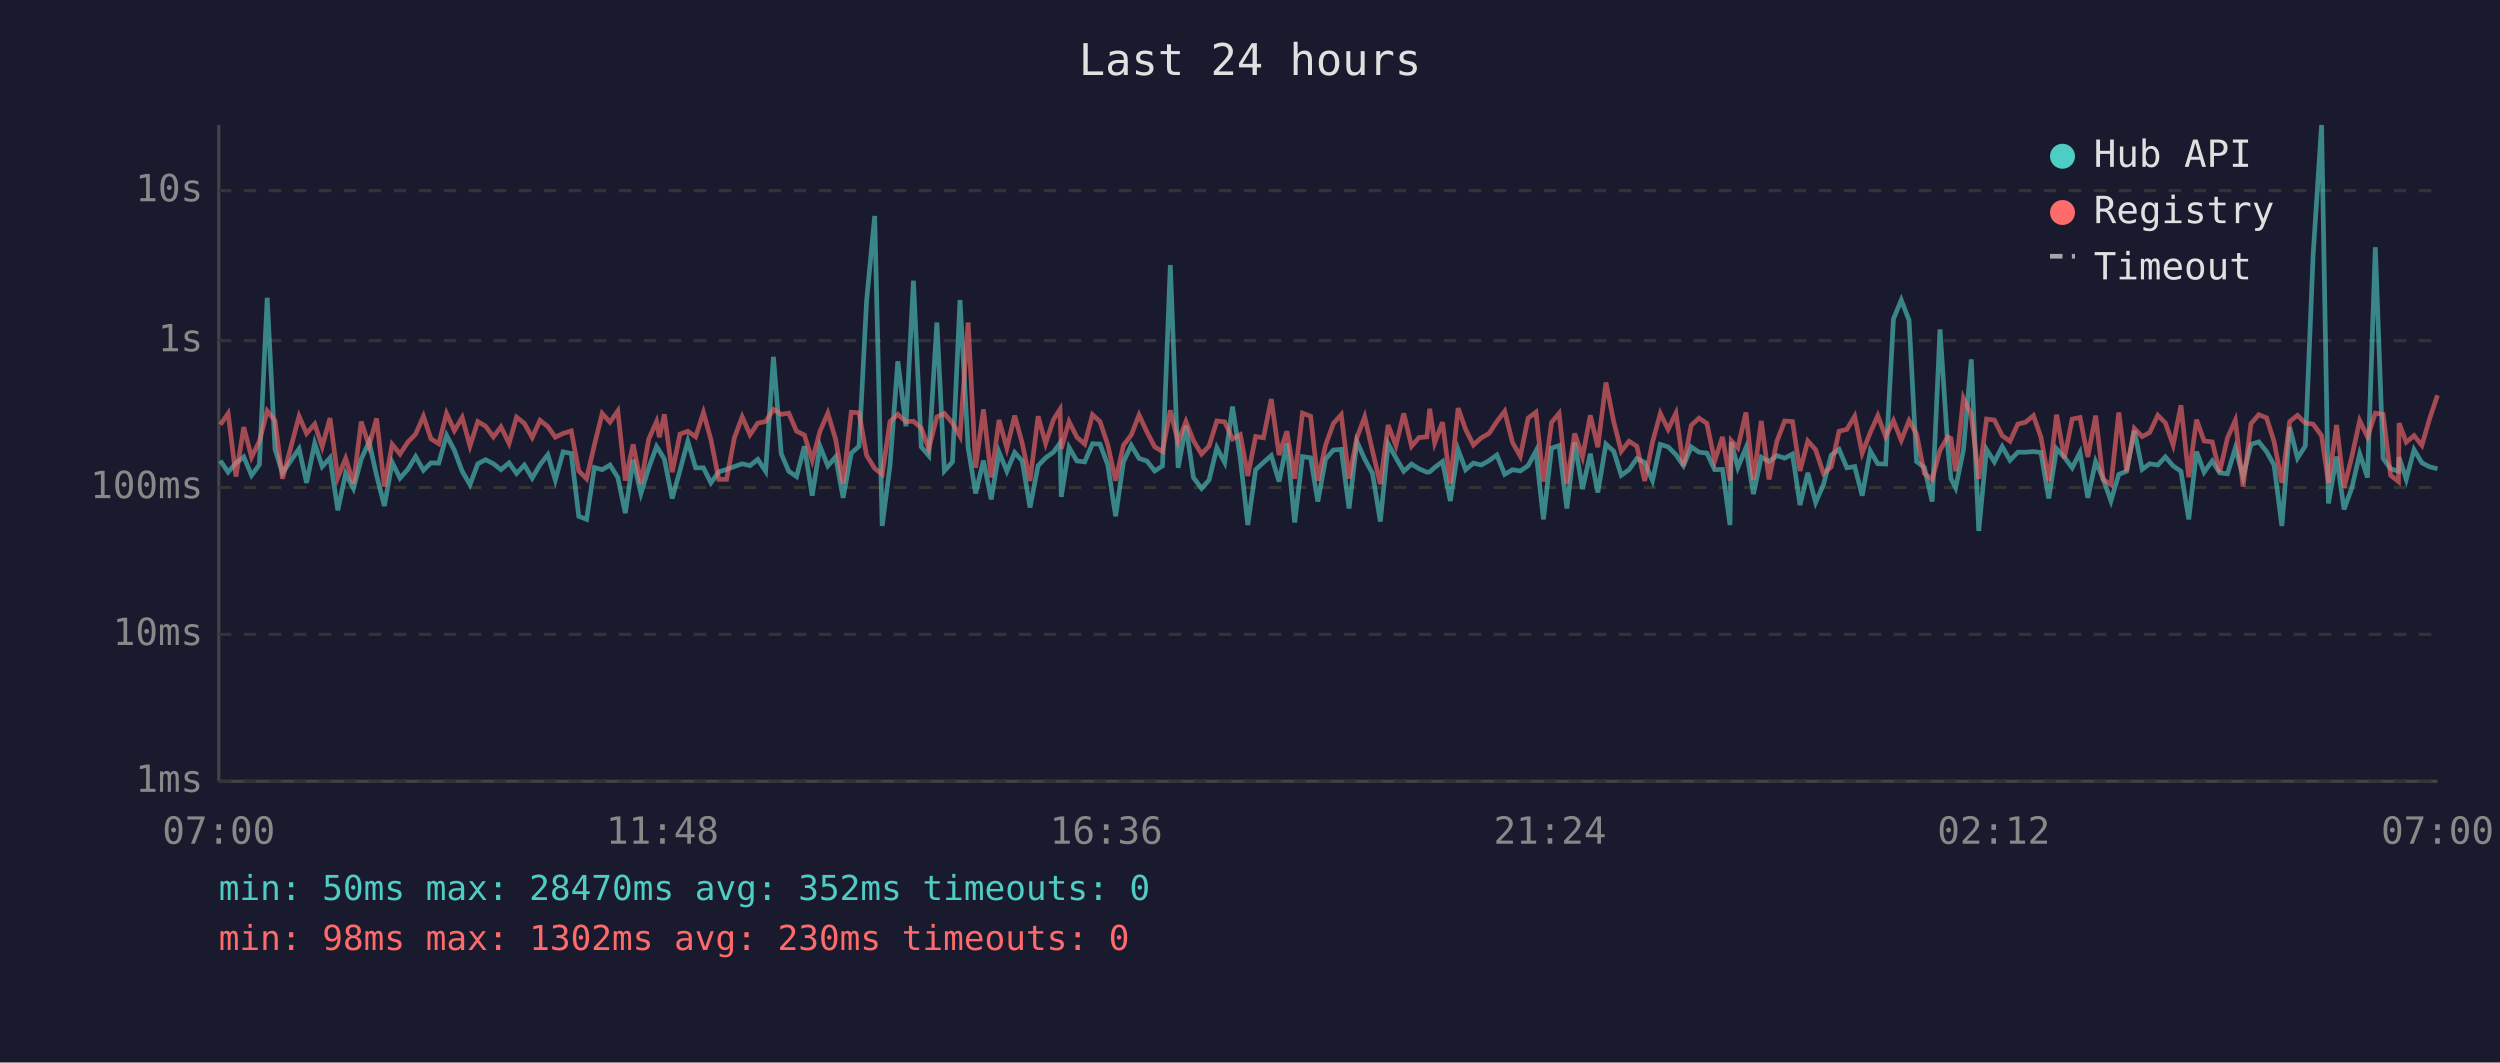
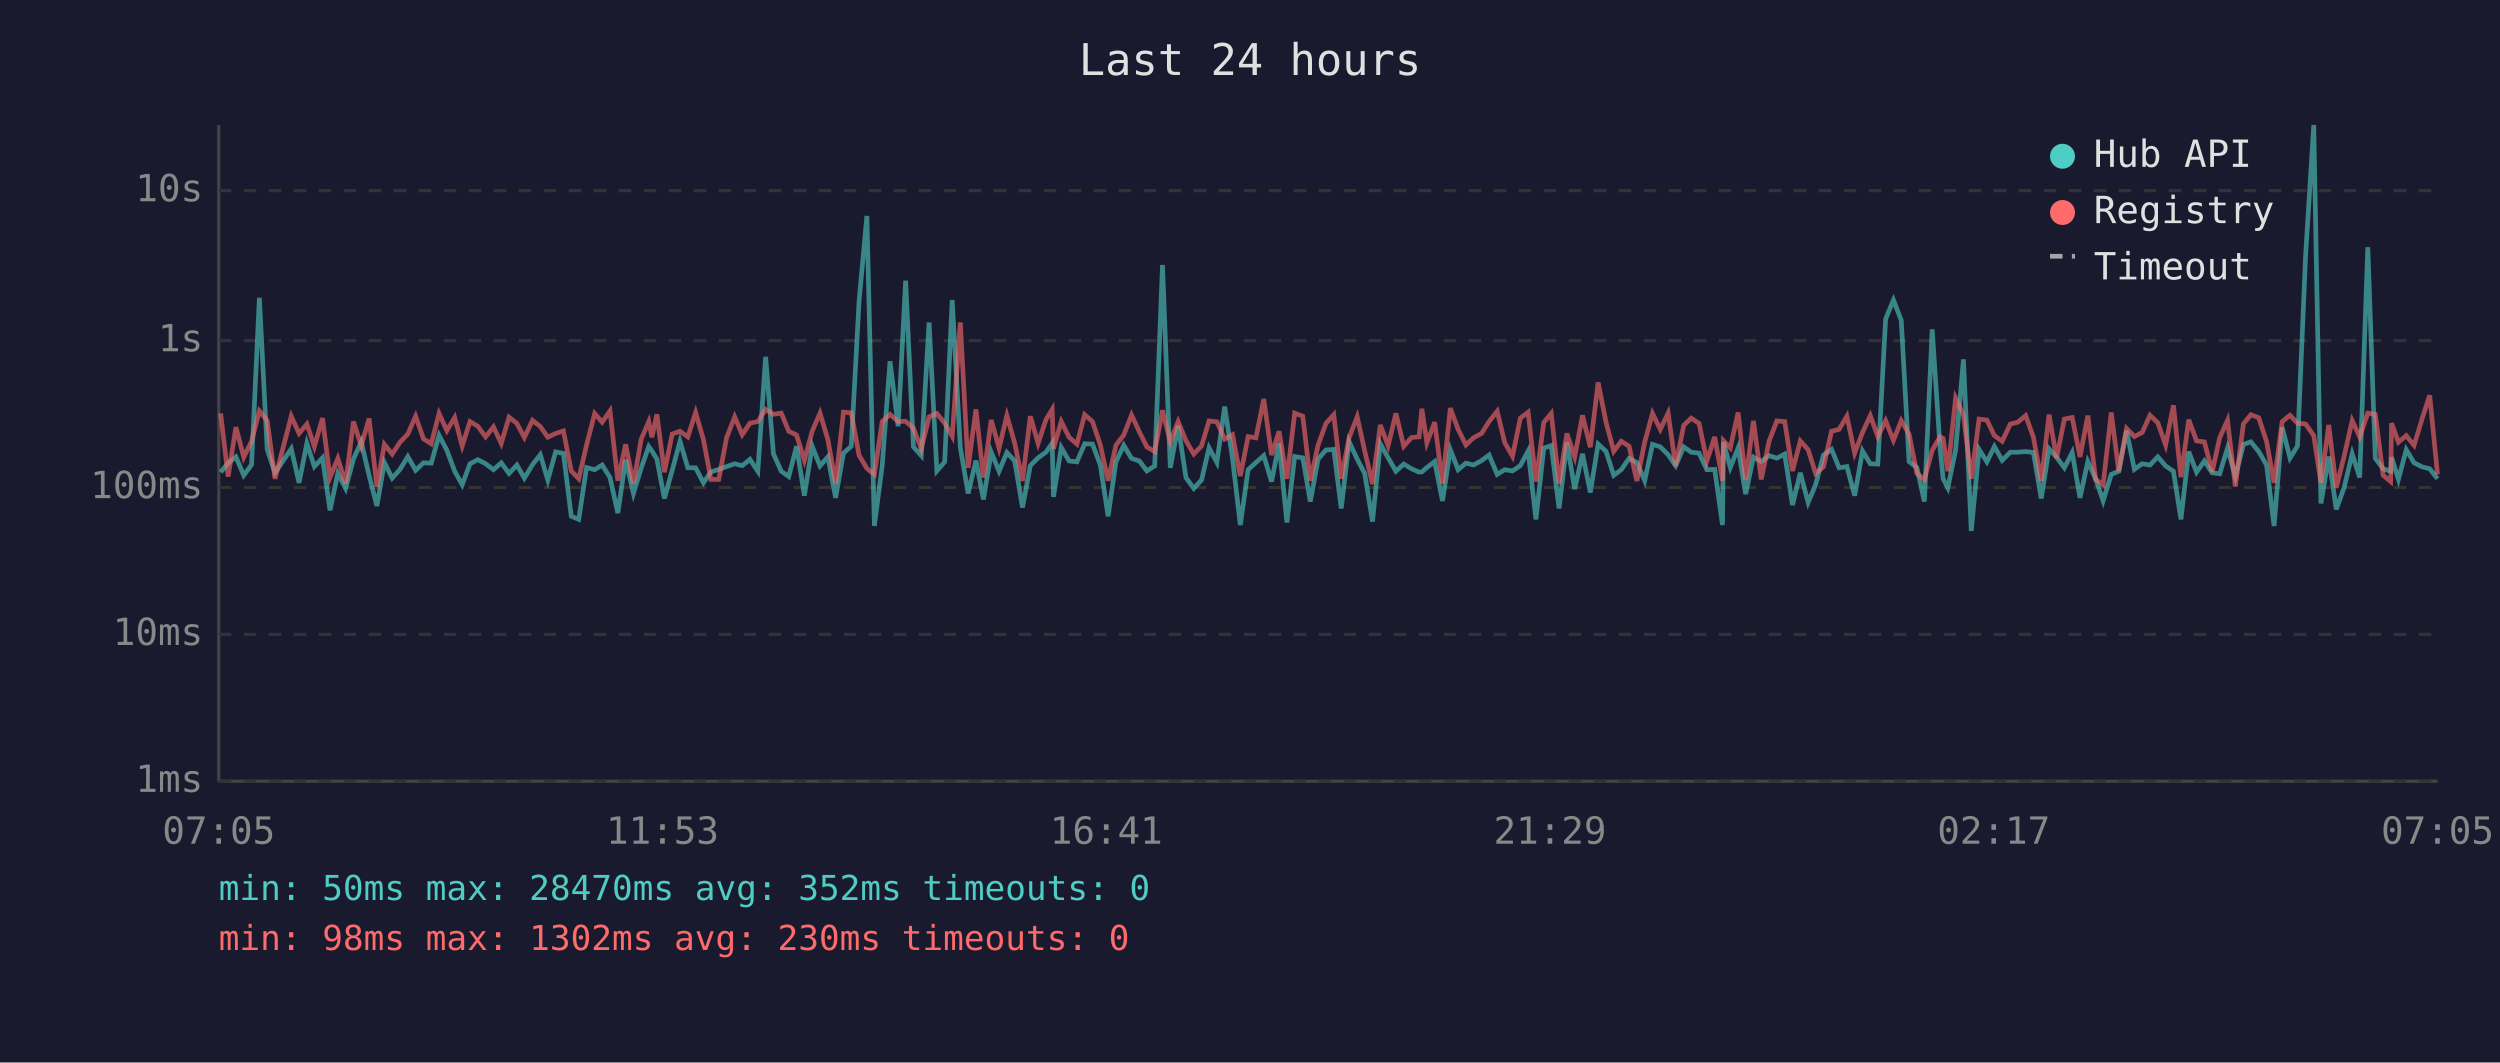
<svg xmlns="http://www.w3.org/2000/svg" viewBox="0 0 800 340" font-family="monospace" font-size="12">
  <rect width="800" height="340" fill="#1a1a2e" />
  <text x="400" y="24" fill="#e0e0e0" font-size="14" text-anchor="middle">Last 24 hours</text>
  <line x1="70" y1="40" x2="70" y2="250" stroke="#444" stroke-width="1" />
  <line x1="70" y1="250" x2="780" y2="250" stroke="#444" stroke-width="1" />
  <line x1="70" y1="250" x2="780" y2="250" stroke="#333" stroke-width="1" stroke-dasharray="4" />
  <text x="65" y="250" fill="#888" text-anchor="end" dominant-baseline="middle">1ms</text>
  <line x1="70" y1="203" x2="780" y2="203" stroke="#333" stroke-width="1" stroke-dasharray="4" />
  <text x="65" y="203" fill="#888" text-anchor="end" dominant-baseline="middle">10ms</text>
  <line x1="70" y1="156" x2="780" y2="156" stroke="#333" stroke-width="1" stroke-dasharray="4" />
  <text x="65" y="156" fill="#888" text-anchor="end" dominant-baseline="middle">100ms</text>
  <line x1="70" y1="109" x2="780" y2="109" stroke="#333" stroke-width="1" stroke-dasharray="4" />
  <text x="65" y="109" fill="#888" text-anchor="end" dominant-baseline="middle">1s</text>
  <line x1="70" y1="61" x2="780" y2="61" stroke="#333" stroke-width="1" stroke-dasharray="4" />
  <text x="65" y="61" fill="#888" text-anchor="end" dominant-baseline="middle">10s</text>
-   <text x="70" y="270" fill="#888" text-anchor="middle">07:00</text>
-   <text x="212" y="270" fill="#888" text-anchor="middle">11:48</text>
-   <text x="354" y="270" fill="#888" text-anchor="middle">16:36</text>
-   <text x="496" y="270" fill="#888" text-anchor="middle">21:24</text>
-   <text x="638" y="270" fill="#888" text-anchor="middle">02:12</text>
-   <text x="780" y="270" fill="#888" text-anchor="middle">07:00</text>
-   <polyline points="70.5,147.4 73.0,151.1 75.5,148.2 78.0,146.2 80.5,152.1 83.0,148.7 85.5,95.3 88.0,143.8 90.4,151.3 95.7,143.6 98.1,154.5 100.7,141.9 103.1,149.3 105.6,146.5 108.1,163.3 110.6,151.5 113.1,156.3 115.6,146.9 118.1,141.4 120.5,152.1 123.0,161.9 125.5,148.0 128.0,153.0 130.5,150.2 133.0,146.1 135.5,150.5 137.9,148.1 140.4,148.2 142.9,139.3 145.4,144.1 147.9,150.8 150.4,155.1 152.9,148.4 155.4,147.1 157.9,148.4 160.3,150.3 162.9,148.1 165.3,151.5 167.8,148.8 170.3,153.0 172.8,148.7 175.3,145.5 177.7,153.6 180.2,144.6 182.8,145.1 185.2,165.2 187.7,166.2 190.2,149.6 192.7,150.3 195.2,148.8 197.7,152.8 200.1,164.2 202.6,147.1 205.1,157.9 207.6,149.7 210.1,142.9 211.0,144.3 212.6,146.9 215.1,159.5 217.6,150.5 220.1,141.2 222.6,149.7 225.1,149.7 227.5,154.5 230.0,151.0 232.5,150.2 235.0,149.3 237.5,148.4 240.0,149.0 242.5,147.0 245.0,150.8 247.5,114.2 250.0,145.2 252.4,150.8 254.9,152.5 257.4,142.8 259.9,158.6 262.4,142.8 264.9,149.1 267.4,146.2 269.8,159.3 272.4,145.0 274.9,142.8 277.3,96.4 279.9,69.1 282.3,168.3 284.8,149.0 287.3,115.6 289.9,136.4 292.3,89.8 294.8,143.0 297.2,145.8 299.8,103.2 302.2,150.7 304.8,147.8 307.2,96.0 309.8,143.2 312.2,157.9 314.7,147.4 317.2,159.8 319.7,144.7 322.2,150.8 324.7,144.8 327.1,147.5 329.6,162.4 332.2,149.0 334.6,146.5 337.1,144.7 339.2,141.8 339.6,159.0 342.1,143.2 344.6,147.5 347.1,147.8 349.6,142.0 352.0,142.1 354.5,148.8 357.0,165.2 359.5,147.8 362.0,142.5 364.5,146.7 367.0,147.5 369.5,150.7 372.0,149.1 374.5,84.8 377.0,149.7 379.5,136.2 381.9,152.8 384.5,156.3 386.9,153.6 389.4,143.3 391.9,148.0 394.4,130.1 396.9,146.7 399.3,168.0 401.8,150.3 404.3,148.0 406.8,145.8 409.3,154.1 411.8,141.9 414.3,167.2 416.8,146.1 419.4,146.5 421.7,160.5 424.2,146.9 426.7,144.0 429.2,143.8 431.7,162.7 434.2,141.3 436.7,146.9 439.2,151.5 441.7,166.9 444.2,142.0 446.7,146.5 449.2,150.8 451.7,148.5 454.1,150.0 456.6,151.1 457.5,151.0 459.1,149.6 461.6,147.7 464.1,160.3 466.6,143.9 469.0,150.3 471.5,148.2 474.0,148.8 476.5,147.4 479.0,145.6 481.5,151.8 484.0,150.3 486.5,150.7 489.0,149.0 491.5,144.3 493.9,166.2 496.5,143.4 498.9,142.6 501.4,162.7 503.9,141.6 506.4,156.5 508.9,145.2 511.3,157.6 513.9,142.1 516.4,144.4 518.8,152.1 521.3,150.3 523.8,146.7 526.3,148.0 528.8,153.8 531.3,142.2 533.8,143.0 536.3,145.5 538.7,149.0 541.2,143.0 543.7,144.7 546.2,145.0 548.7,150.3 551.2,150.2 553.6,168.0 554.0,141.5 556.1,149.6 558.7,143.3 561.1,158.1 563.6,146.3 566.1,147.7 568.6,145.8 571.1,146.6 573.6,145.3 576.0,161.6 578.5,151.3 581.0,160.8 583.5,155.1 586.0,145.6 588.5,143.8 591.0,149.7 593.5,149.3 595.9,158.6 598.5,144.3 600.9,148.4 603.4,148.5 605.9,102.1 608.4,96.0 610.9,102.5 613.3,147.7 615.8,149.6 618.3,160.5 620.8,105.4 623.3,143.1 624.3,153.2 625.8,156.1 628.3,144.0 630.8,115.0 633.2,169.9 635.7,143.8 638.2,147.8 640.7,142.9 643.2,147.3 645.7,144.7 648.2,144.7 650.7,144.5 653.1,144.8 655.6,159.5 658.1,143.6 660.6,146.3 663.1,149.7 665.6,144.8 668.1,159.3 670.6,147.7 673.0,153.2 675.5,160.3 678.0,151.8 680.5,150.8 683.0,137.8 685.5,150.2 687.9,148.4 690.5,148.8 692.9,146.2 695.4,149.1 697.9,150.8 700.4,166.2 702.9,144.5 705.3,151.1 707.9,147.5 710.3,151.3 712.8,151.6 715.3,143.4 717.8,152.5 720.3,142.2 722.8,141.4 725.3,144.5 727.7,148.8 730.2,168.3 732.7,136.7 735.2,146.6 737.7,142.7 740.2,81.6 742.9,40.0 745.1,161.1 747.7,146.1 750.1,163.0 752.6,156.1 755.1,145.2 757.6,152.8 760.1,79.1 762.6,146.7 765.0,150.0 767.5,150.8 767.7,146.3 770.0,153.4 772.5,143.9 775.0,148.1 777.5,149.4 780.0,150.0" fill="none" stroke="#4ecdc4" stroke-width="1.5" opacity="0.6" />
-   <polyline points="70.5,135.9 73.0,132.3 75.5,152.5 78.0,136.7 80.5,146.3 83.0,141.2 85.5,131.5 88.0,134.6 90.4,153.2 95.7,133.2 98.1,138.7 100.7,135.7 103.1,142.9 105.6,133.8 108.1,152.8 110.6,146.7 113.1,154.7 115.6,134.9 118.1,142.7 120.5,133.9 123.0,155.7 125.5,142.2 128.0,145.3 130.5,141.5 133.0,138.9 135.5,133.2 137.9,140.4 140.4,142.0 142.9,132.3 145.4,137.8 147.9,133.6 150.4,142.7 152.9,134.9 155.4,136.4 157.9,139.8 160.3,136.6 162.9,141.9 165.3,133.5 167.8,135.5 170.3,140.0 172.8,134.5 175.3,136.5 177.7,139.9 180.2,138.7 182.8,137.9 185.2,150.7 187.7,153.2 190.2,142.4 192.7,132.3 195.2,135.1 197.7,131.5 200.1,153.8 202.6,142.2 205.1,154.7 207.6,140.5 210.1,134.9 211.0,139.9 212.6,132.6 215.1,151.1 217.6,138.9 220.1,138.0 222.6,139.8 225.1,132.0 227.5,140.7 230.0,153.4 232.5,153.4 235.0,140.1 237.5,133.4 240.0,139.1 242.5,135.4 245.0,134.9 247.5,131.0 250.0,132.6 252.4,132.2 254.9,138.0 257.4,139.2 259.9,147.3 262.4,138.0 264.9,132.2 267.4,140.6 269.8,154.7 272.4,131.9 274.9,132.1 277.3,145.7 279.9,149.9 282.3,151.8 284.8,134.9 287.3,132.6 289.9,134.9 292.3,134.8 294.8,137.0 297.2,143.6 299.8,133.4 302.2,132.3 304.8,135.4 307.2,139.6 309.8,103.2 312.2,149.7 314.7,131.0 317.2,152.8 319.7,134.4 322.2,143.4 324.7,133.0 327.1,141.8 329.6,153.9 332.2,133.2 334.6,141.9 337.1,134.3 339.2,131.0 339.6,143.6 342.1,134.9 344.6,139.9 347.1,142.1 349.6,132.7 352.0,134.9 354.5,142.4 357.0,153.8 359.5,142.5 362.0,139.2 364.5,132.8 367.0,138.2 369.5,143.0 372.0,144.5 374.5,131.3 377.0,141.4 379.5,134.9 381.9,141.0 384.5,145.3 386.9,142.7 389.4,134.7 391.9,135.0 394.4,140.5 396.9,139.1 399.3,152.3 401.8,139.7 404.3,140.1 406.8,127.7 409.3,145.6 411.8,138.0 414.3,153.2 416.8,132.2 419.4,133.2 421.7,153.8 424.2,142.4 426.7,135.5 429.2,132.7 431.7,153.2 434.2,140.1 436.7,133.4 439.2,144.3 441.7,154.9 444.2,136.0 446.7,142.6 449.2,132.3 451.7,142.8 454.1,140.0 456.6,139.8 457.5,130.8 459.1,141.7 461.6,135.1 464.1,154.7 466.6,130.6 469.0,137.4 471.5,142.4 474.0,140.1 476.5,138.7 479.0,134.9 481.5,131.6 484.0,141.6 486.5,146.0 489.0,133.8 491.5,131.9 493.9,154.1 496.5,135.2 498.9,132.3 501.4,154.7 503.9,138.7 506.4,146.2 508.9,132.9 511.3,143.1 513.9,122.4 516.4,135.0 518.8,144.4 521.3,141.2 523.8,142.8 526.3,153.9 528.8,141.5 531.3,132.3 533.8,137.4 536.3,132.2 538.7,149.1 541.2,136.1 543.7,133.8 546.2,135.5 548.7,147.5 551.2,139.8 553.6,153.8 554.0,141.0 556.1,143.3 558.7,132.0 561.1,153.6 563.6,134.7 566.1,153.4 568.6,141.2 571.1,134.7 573.6,134.9 576.0,150.7 578.5,141.1 581.0,143.9 583.5,151.5 586.0,149.4 588.5,138.0 591.0,137.4 593.5,133.2 595.9,145.0 598.5,138.4 600.9,133.0 603.4,139.7 605.9,134.6 608.4,140.9 610.9,134.6 613.3,138.9 615.8,151.5 618.3,153.4 620.8,144.1 623.3,139.8 624.3,140.3 625.8,150.8 628.3,127.4 630.8,132.7 633.2,153.2 635.7,134.1 638.2,134.4 640.7,139.4 643.2,141.2 645.7,135.7 648.2,135.1 650.7,133.0 653.1,139.9 655.6,153.9 658.1,132.7 660.6,146.6 663.1,134.1 665.6,133.6 668.1,146.2 670.6,133.0 673.0,153.4 675.5,155.1 678.0,132.0 680.5,150.8 683.0,137.1 685.5,139.7 687.9,138.4 690.5,132.9 692.9,135.3 695.4,142.4 697.9,129.7 700.4,152.7 702.9,134.3 705.3,141.1 707.9,141.4 710.3,151.0 712.8,140.1 715.3,134.5 717.8,155.7 720.3,135.6 722.8,132.7 725.3,133.7 727.7,141.3 730.2,154.5 732.7,134.9 735.2,132.9 737.7,135.4 740.2,135.7 742.9,139.4 745.1,154.5 747.7,136.0 750.1,156.1 752.6,146.1 755.1,134.6 757.6,139.8 760.1,132.2 762.6,132.6 765.0,152.1 767.5,154.1 767.7,135.4 770.0,141.5 772.5,139.4 775.0,142.5 777.5,133.9 780.0,126.5" fill="none" stroke="#ff6b6b" stroke-width="1.5" opacity="0.6" />
+   <text x="70" y="270" fill="#888" text-anchor="middle">07:05</text>
+   <text x="212" y="270" fill="#888" text-anchor="middle">11:53</text>
+   <text x="354" y="270" fill="#888" text-anchor="middle">16:41</text>
+   <text x="496" y="270" fill="#888" text-anchor="middle">21:29</text>
+   <text x="638" y="270" fill="#888" text-anchor="middle">02:17</text>
+   <text x="780" y="270" fill="#888" text-anchor="middle">07:05</text>
+   <polyline points="70.6,151.1 73.0,148.2 75.5,146.2 78.0,152.1 80.5,148.7 83.0,95.3 85.5,143.8 88.0,151.3 93.2,143.6 95.7,154.5 98.2,141.9 100.6,149.3 103.2,146.5 105.6,163.3 108.1,151.5 110.6,156.3 113.1,146.9 115.6,141.4 118.1,152.1 120.6,161.9 123.0,148.0 125.5,153.0 128.0,150.2 130.5,146.1 133.0,150.5 135.5,148.1 138.0,148.2 140.5,139.3 143.0,144.1 145.5,150.8 147.9,155.1 150.4,148.4 152.9,147.1 155.4,148.4 157.9,150.3 160.4,148.1 162.9,151.5 165.4,148.8 167.8,153.0 170.4,148.7 172.9,145.5 175.3,153.6 177.8,144.6 180.3,145.1 182.8,165.2 185.2,166.2 187.7,149.6 190.3,150.3 192.7,148.8 195.2,152.8 197.7,164.2 200.2,147.1 202.7,157.9 205.2,149.7 207.6,142.9 208.6,144.3 210.2,146.9 212.6,159.5 215.1,150.5 217.6,141.2 220.1,149.7 222.6,149.7 225.1,154.5 227.5,151.0 230.0,150.2 232.5,149.3 235.1,148.4 237.5,149.0 240.0,147.0 242.5,150.8 245.0,114.2 247.5,145.2 250.0,150.8 252.4,152.5 254.9,142.8 257.4,158.6 259.9,142.8 262.4,149.1 264.9,146.2 267.4,159.3 269.9,145.0 272.4,142.8 274.9,96.4 277.4,69.1 279.8,168.3 282.3,149.0 284.8,115.6 287.4,136.4 289.8,89.8 292.3,143.0 294.8,145.8 297.3,103.2 299.8,150.7 302.3,147.8 304.7,96.0 307.3,143.2 309.8,157.9 312.3,147.4 314.7,159.8 317.2,144.7 319.7,150.8 322.2,144.8 324.7,147.5 327.2,162.4 329.7,149.0 332.2,146.5 334.7,144.7 336.7,141.8 337.1,159.0 339.6,143.2 342.1,147.5 344.6,147.8 347.1,142.0 349.6,142.1 352.1,148.8 354.6,165.2 357.1,147.8 359.6,142.5 362.1,146.7 364.6,147.5 367.0,150.7 369.5,149.1 372.0,84.8 374.5,149.7 377.0,136.2 379.5,152.8 382.0,156.3 384.5,153.6 386.9,143.3 389.4,148.0 391.9,130.1 394.4,146.7 396.9,168.0 399.4,150.3 401.9,148.0 404.4,145.8 406.9,154.1 409.3,141.9 411.8,167.2 414.3,146.1 416.9,146.5 419.3,160.5 421.8,146.9 424.3,144.0 426.8,143.8 429.2,162.7 431.7,141.3 434.3,146.9 436.7,151.5 439.2,166.9 441.7,142.0 444.2,146.5 446.7,150.8 449.2,148.5 451.7,150.0 454.1,151.1 455.0,151.0 456.6,149.6 459.1,147.7 461.6,160.3 464.1,143.9 466.6,150.3 469.1,148.2 471.5,148.8 474.1,147.4 476.5,145.6 479.1,151.8 481.5,150.3 484.0,150.7 486.5,149.0 489.0,144.3 491.5,166.2 494.0,143.4 496.4,142.6 498.9,162.7 501.4,141.6 503.9,156.5 506.4,145.2 508.9,157.6 511.4,142.1 513.9,144.4 516.4,152.1 518.8,150.3 521.3,146.7 523.8,148.0 526.3,153.8 528.8,142.2 531.3,143.0 533.8,145.5 536.2,149.0 538.8,143.0 541.2,144.7 543.7,145.0 546.2,150.3 548.7,150.2 551.2,168.0 551.5,141.5 553.7,149.6 556.2,143.3 558.6,158.1 561.1,146.3 563.6,147.7 566.1,145.8 568.6,146.6 571.1,145.3 573.6,161.6 576.1,151.3 578.6,160.8 581.0,155.1 583.5,145.6 586.1,143.8 588.5,149.7 591.0,149.3 593.5,158.6 596.0,144.3 598.5,148.4 600.9,148.5 603.4,102.1 605.9,96.0 608.4,102.5 610.9,147.7 613.4,149.6 615.8,160.5 618.3,105.4 620.8,143.1 621.8,153.2 623.3,156.1 625.8,144.0 628.3,115.0 630.8,169.9 633.3,143.8 635.8,147.8 638.2,142.9 640.7,147.3 643.3,144.7 645.7,144.7 648.2,144.5 650.7,144.8 653.2,159.5 655.7,143.6 658.1,146.3 660.6,149.7 663.1,144.8 665.6,159.3 668.1,147.7 670.6,153.2 673.0,160.3 675.6,151.8 678.0,150.8 680.5,137.8 683.0,150.2 685.5,148.4 688.0,148.8 690.5,146.2 693.0,149.1 695.5,150.8 697.9,166.2 700.4,144.5 702.9,151.1 705.4,147.5 707.9,151.3 710.3,151.6 712.8,143.4 715.3,152.5 717.9,142.2 720.3,141.4 722.8,144.5 725.3,148.8 727.7,168.3 730.3,136.7 732.8,146.6 735.2,142.7 737.8,81.6 740.4,40.0 742.7,161.1 745.2,146.1 747.6,163.0 750.1,156.1 752.7,145.2 755.1,152.8 757.7,79.1 760.1,146.7 762.6,150.0 765.0,150.8 765.3,146.3 767.5,153.4 770.0,143.9 772.5,148.1 775.1,149.4 777.5,150.0 780.0,153.2" fill="none" stroke="#4ecdc4" stroke-width="1.5" opacity="0.6" />
+   <polyline points="70.6,132.3 73.0,152.5 75.5,136.7 78.0,146.3 80.5,141.2 83.0,131.5 85.5,134.6 88.0,153.2 93.2,133.2 95.7,138.7 98.2,135.7 100.6,142.9 103.2,133.8 105.6,152.8 108.1,146.7 110.6,154.7 113.1,134.9 115.6,142.7 118.1,133.9 120.6,155.7 123.0,142.2 125.5,145.3 128.0,141.5 130.5,138.9 133.0,133.2 135.5,140.4 138.0,142.0 140.5,132.3 143.0,137.8 145.5,133.6 147.9,142.7 150.4,134.9 152.9,136.4 155.4,139.8 157.9,136.6 160.4,141.9 162.9,133.5 165.4,135.5 167.8,140.0 170.4,134.5 172.9,136.5 175.3,139.9 177.8,138.7 180.3,137.9 182.8,150.7 185.2,153.2 187.7,142.4 190.3,132.3 192.7,135.1 195.2,131.5 197.7,153.8 200.2,142.2 202.7,154.7 205.2,140.5 207.6,134.9 208.6,139.9 210.2,132.6 212.6,151.1 215.1,138.9 217.6,138.0 220.1,139.8 222.6,132.0 225.1,140.7 227.5,153.4 230.0,153.4 232.5,140.1 235.1,133.4 237.5,139.1 240.0,135.4 242.5,134.9 245.0,131.0 247.5,132.6 250.0,132.2 252.4,138.0 254.9,139.2 257.4,147.3 259.9,138.0 262.4,132.2 264.9,140.6 267.4,154.7 269.9,131.9 272.4,132.1 274.9,145.7 277.4,149.9 279.8,151.8 282.3,134.9 284.8,132.6 287.4,134.9 289.8,134.8 292.3,137.0 294.8,143.6 297.3,133.4 299.8,132.3 302.3,135.4 304.7,139.6 307.3,103.2 309.8,149.7 312.3,131.0 314.7,152.8 317.2,134.4 319.7,143.4 322.2,133.0 324.7,141.8 327.2,153.9 329.7,133.2 332.2,141.9 334.7,134.3 336.7,131.0 337.1,143.6 339.6,134.9 342.1,139.9 344.6,142.1 347.1,132.7 349.6,134.9 352.1,142.4 354.6,153.8 357.1,142.5 359.6,139.2 362.1,132.8 364.6,138.2 367.0,143.0 369.5,144.5 372.0,131.3 374.5,141.4 377.0,134.9 379.5,141.0 382.0,145.3 384.5,142.7 386.9,134.7 389.4,135.0 391.9,140.5 394.4,139.1 396.9,152.3 399.4,139.7 401.9,140.1 404.4,127.7 406.9,145.6 409.3,138.0 411.8,153.2 414.3,132.2 416.9,133.2 419.3,153.8 421.8,142.4 424.3,135.5 426.8,132.7 429.2,153.2 431.7,140.1 434.3,133.4 436.7,144.3 439.2,154.9 441.7,136.0 444.2,142.6 446.7,132.3 449.2,142.8 451.7,140.0 454.1,139.8 455.0,130.8 456.6,141.7 459.1,135.1 461.6,154.7 464.1,130.6 466.6,137.4 469.1,142.4 471.5,140.1 474.1,138.7 476.5,134.9 479.1,131.6 481.5,141.6 484.0,146.0 486.5,133.8 489.0,131.9 491.5,154.1 494.0,135.2 496.4,132.3 498.9,154.7 501.4,138.7 503.9,146.2 506.4,132.9 508.9,143.1 511.4,122.4 513.9,135.0 516.4,144.4 518.8,141.2 521.3,142.8 523.8,153.9 526.3,141.5 528.8,132.3 531.3,137.4 533.8,132.2 536.2,149.1 538.8,136.1 541.2,133.8 543.7,135.5 546.2,147.5 548.7,139.8 551.2,153.8 551.5,141.0 553.7,143.3 556.2,132.0 558.6,153.6 561.1,134.7 563.6,153.4 566.1,141.2 568.6,134.7 571.1,134.9 573.6,150.7 576.1,141.1 578.6,143.9 581.0,151.5 583.5,149.4 586.1,138.0 588.5,137.4 591.0,133.2 593.5,145.0 596.0,138.4 598.5,133.0 600.9,139.7 603.4,134.6 605.9,140.9 608.4,134.6 610.9,138.9 613.4,151.5 615.8,153.4 618.3,144.1 620.8,139.8 621.8,140.3 623.3,150.8 625.8,127.4 628.3,132.7 630.8,153.2 633.3,134.1 635.8,134.4 638.2,139.4 640.7,141.2 643.3,135.7 645.7,135.1 648.2,133.0 650.7,139.9 653.2,153.9 655.7,132.7 658.1,146.6 660.6,134.1 663.1,133.6 665.6,146.2 668.1,133.0 670.6,153.4 673.0,155.1 675.6,132.0 678.0,150.8 680.5,137.1 683.0,139.7 685.5,138.4 688.0,132.9 690.5,135.3 693.0,142.4 695.5,129.7 697.9,152.7 700.4,134.3 702.9,141.1 705.4,141.4 707.9,151.0 710.3,140.1 712.8,134.5 715.3,155.7 717.9,135.6 720.3,132.7 722.8,133.7 725.3,141.3 727.7,154.5 730.3,134.9 732.8,132.9 735.2,135.4 737.8,135.7 740.4,139.4 742.7,154.5 745.2,136.0 747.6,156.1 750.1,146.1 752.7,134.6 755.1,139.8 757.7,132.2 760.1,132.6 762.6,152.1 765.0,154.1 765.3,135.4 767.5,141.5 770.0,139.4 772.5,142.5 775.1,133.9 777.5,126.5 780.0,151.8" fill="none" stroke="#ff6b6b" stroke-width="1.5" opacity="0.6" />
  <circle cx="660" cy="50" r="4" fill="#4ecdc4" />
  <text x="670" y="50" fill="#e0e0e0" dominant-baseline="middle">Hub API</text>
  <circle cx="660" cy="68" r="4" fill="#ff6b6b" />
  <text x="670" y="68" fill="#e0e0e0" dominant-baseline="middle">Registry</text>
  <line x1="656" y1="82" x2="664" y2="82" stroke="#e0e0e0" stroke-width="1.5" stroke-dasharray="4,3" opacity="0.7" />
  <text x="670" y="86" fill="#e0e0e0" dominant-baseline="middle">Timeout</text>
  <text x="70" y="288" fill="#4ecdc4" font-size="11">min: 50ms  max: 28470ms  avg: 352ms  timeouts: 0</text>
  <text x="70" y="304" fill="#ff6b6b" font-size="11">min: 98ms  max: 1302ms  avg: 230ms  timeouts: 0</text>
</svg>
